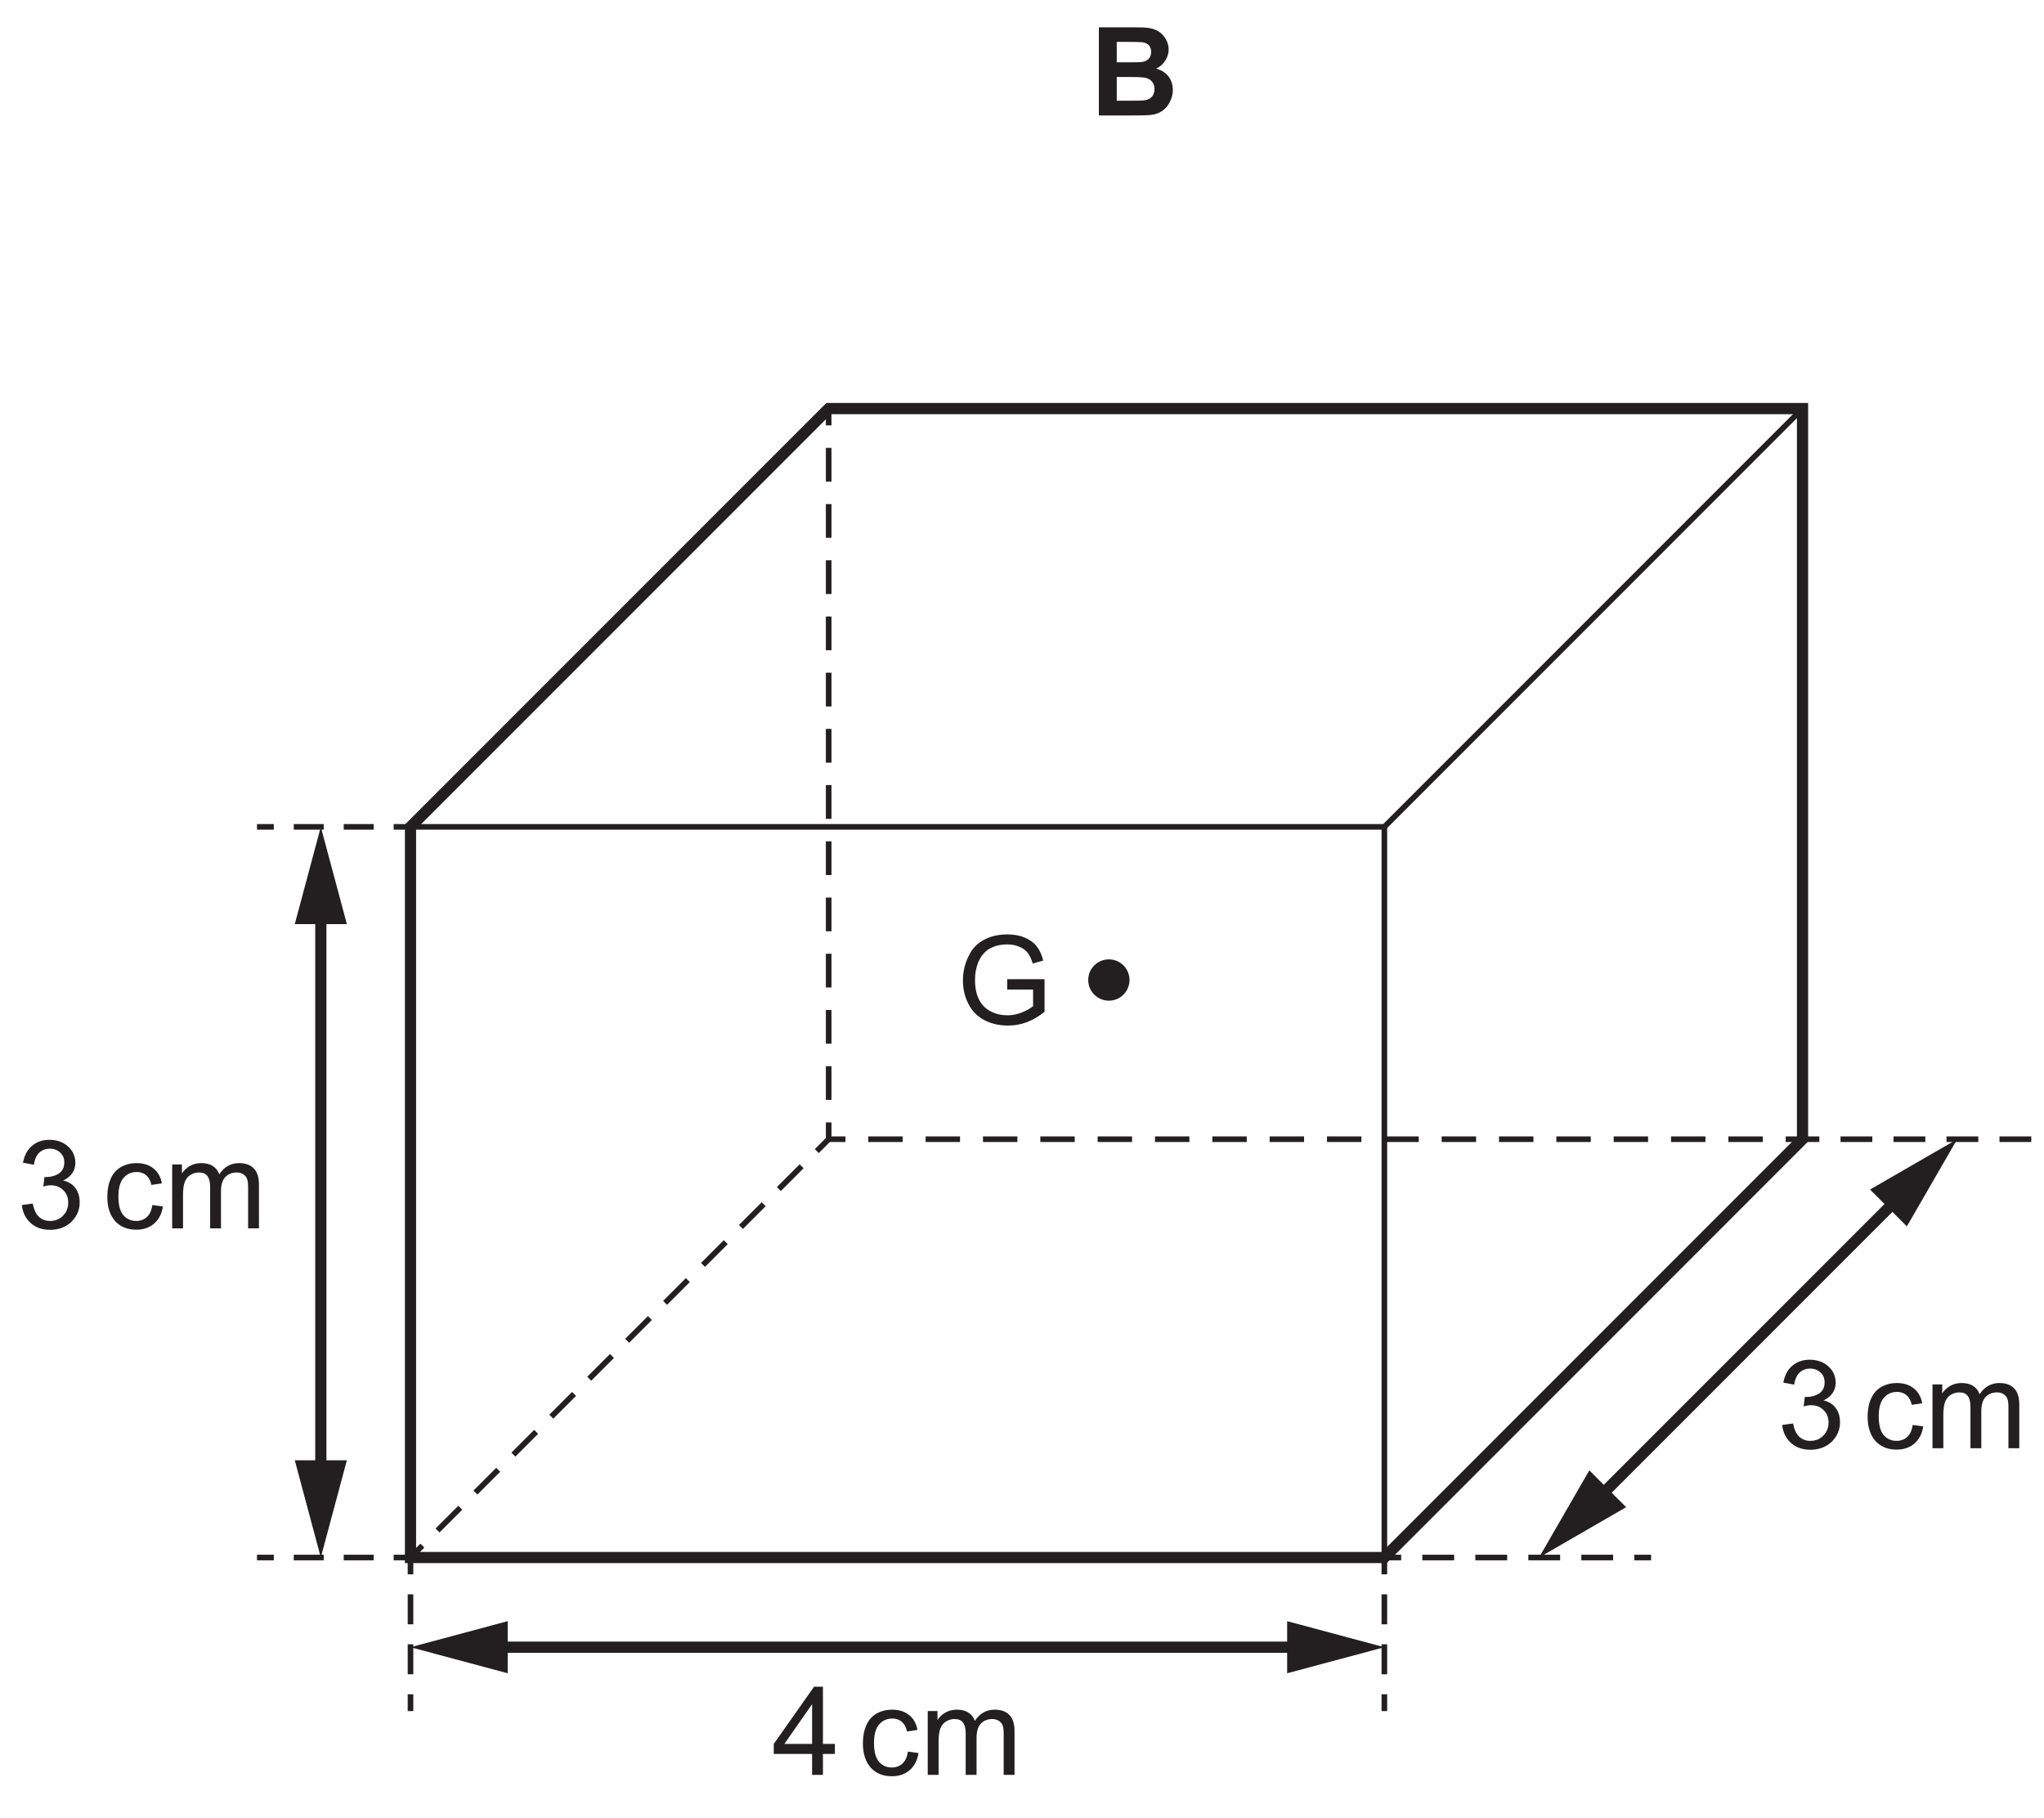
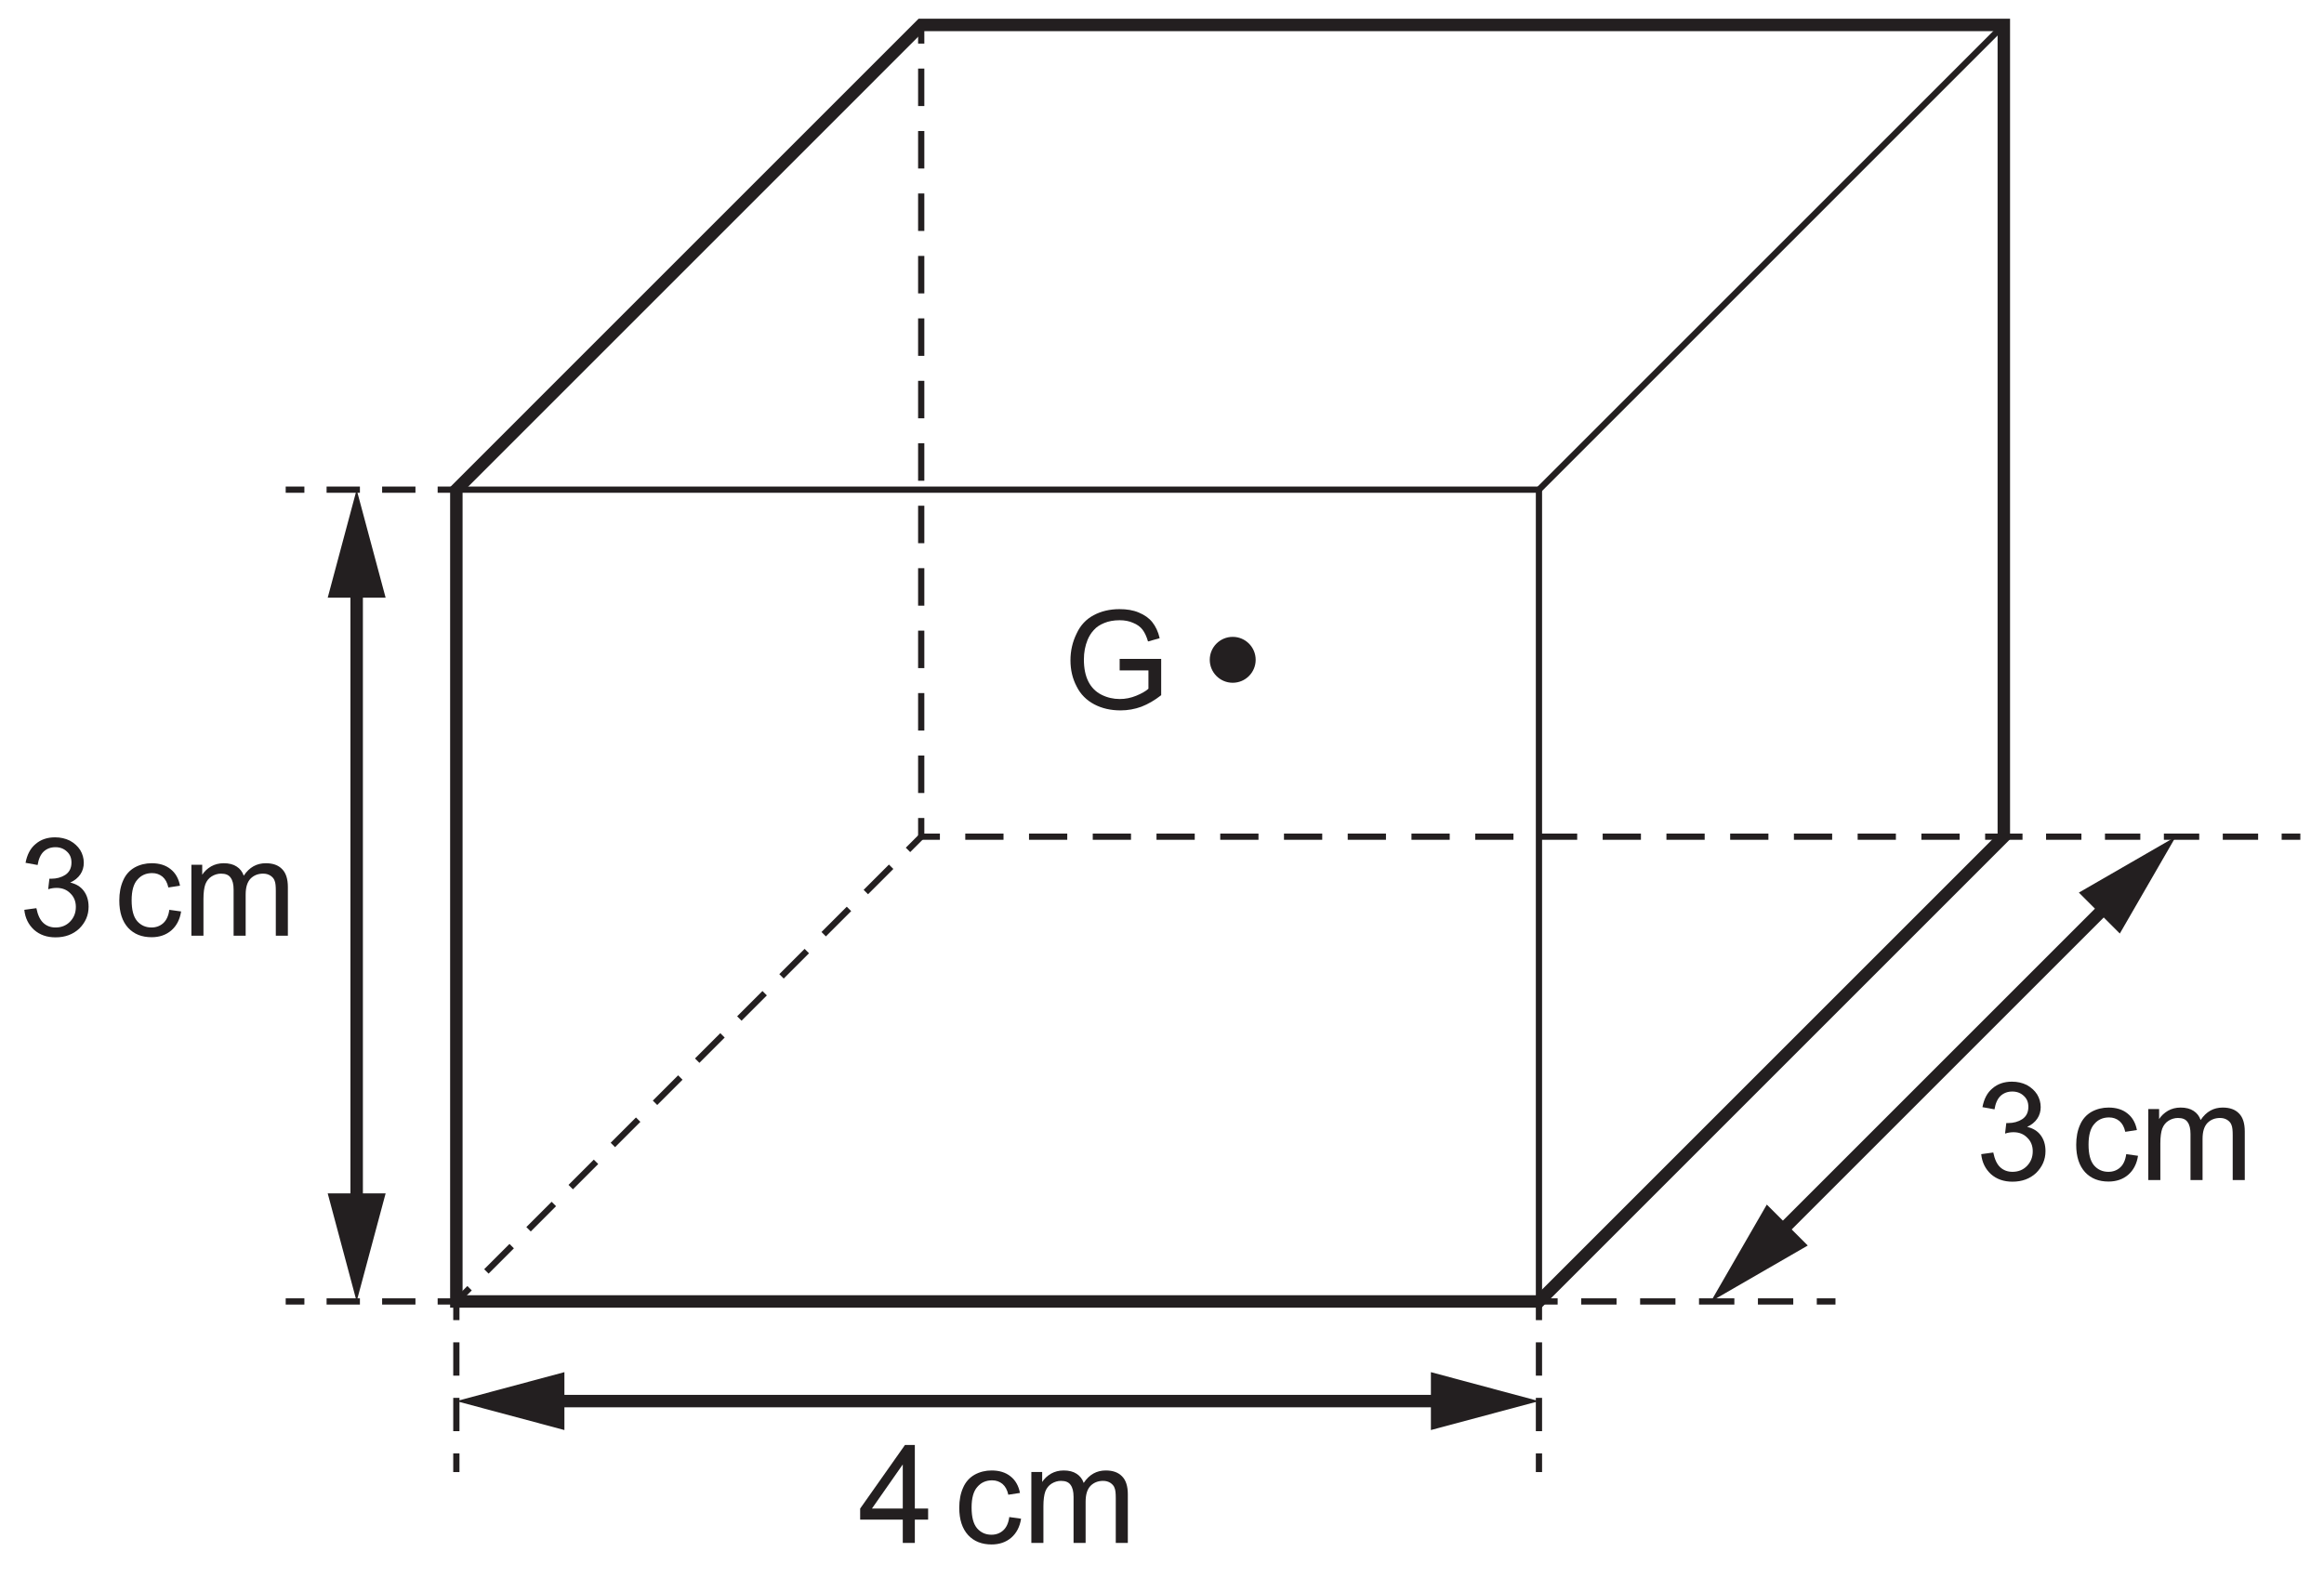
- <svg xmlns="http://www.w3.org/2000/svg" xmlns:xlink="http://www.w3.org/1999/xlink" data-id="0625_2026MJ_11_q07_optB" data-width-mm="64.3" data-height-mm="57.16" data-measure="false" data-source="0625/11 MJ 2026 p4" version="1.1" width="182.268" height="162.039" viewBox="0 0 182.268 162.039">
+ <svg xmlns="http://www.w3.org/2000/svg" xmlns:xlink="http://www.w3.org/1999/xlink" data-id="0625_2026MJ_11_q07_optB" data-width-mm="65.76" data-height-mm="45.02" data-measure="false" data-source="0625/11 MJ 2026 p4" version="1.1" width="186.419" height="127.613" viewBox="0 0 186.419 127.613">
  <defs>
    <clipPath id="clip_1">
-       <path transform="matrix(1,0,0,-1,-296.790,679.125)" d="M296.790 517.086H479.058V679.125H296.790Z" />
+       <path transform="matrix(1,0,0,-1,-296.789,644.700)" d="M296.790 517.086H483.21V644.700H296.790Z" />
    </clipPath>
    <clipPath id="clip_2">
-       <path transform="matrix(1,0,0,-1,-296.790,679.125)" d="M0 0H595V842H0Z" />
+       <path transform="matrix(1,0,0,-1,-296.789,644.700)" d="M0 0H595V842H0Z" />
    </clipPath>
    <clipPath id="clip_3">
-       <path transform="matrix(1,0,0,-1,-296.790,679.125)" d="M0 0H595V842H0Z" />
+       <path transform="matrix(1,0,0,-1,-296.789,644.700)" d="M0 0H595V842H0Z" />
    </clipPath>
-     <path id="font_4_2" d="M.072 0H.316C.408 .000 .466 .001 .490 .004 .529 .008 .561 .019 .587 .038 .613 .056 .634 .081 .649 .112 .664 .143 .672 .174 .672 .207 .672 .248 .660 .285 .638 .315 .614 .347 .580 .368 .537 .380 .567 .394 .592 .416 .610 .444 .628 .472 .638 .502 .638 .535 .638 .566 .630 .594 .615 .619 .600 .644 .582 .664 .560 .679 .538 .694 .513 .703 .485 .708 .457 .713 .416 .715 .358 .715H.072V0M.300 .597C.368 .597 .409 .595 .423 .594 .447 .591 .466 .582 .478 .569 .490 .555 .496 .537 .496 .515 .496 .492 .489 .473 .475 .459 .461 .445 .441 .436 .417 .433 .403 .432 .368 .431 .312 .431H.217V.597H.300M.334 .312C.400 .312 .442 .309 .462 .302 .482 .295 .497 .284 .507 .269 .518 .254 .523 .236 .523 .214 .523 .189 .516 .168 .503 .153 .489 .138 .472 .128 .450 .125 .436 .121 .403 .120 .351 .120H.217V.312H.334Z" />
-     <path id="font_5_12" d="M.621 .280V.146C.601 .128 .571 .111 .532 .095 .493 .079 .453 .071 .412 .071 .365 .071 .321 .081 .279 .102 .237 .123 .205 .155 .183 .198 .161 .241 .150 .295 .150 .360 .150 .411 .159 .459 .177 .503 .188 .529 .203 .554 .222 .574 .242 .597 .267 .613 .299 .626 .330 .639 .368 .646 .411 .646 .447 .646 .480 .640 .509 .627 .539 .615 .562 .598 .578 .577 .594 .556 .607 .528 .618 .491L.703 .515C.692 .563 .673 .602 .649 .632 .625 .662 .592 .685 .551 .702 .509 .720 .462 .727 .410 .727 .339 .727 .276 .712 .222 .683 .167 .654 .125 .610 .097 .549 .067 .488 .052 .423 .052 .354 .052 .283 .067 .220 .097 .163 .125 .106 .169 .062 .226 .032 .283 .002 .347-.012 .418-.012 .470-.012 .521-.003 .570 .015 .619 .034 .667 .062 .714 .099V.364H.411V.280H.621Z" />
-     <path id="font_5_6" d="M.112 .043C.154 .006 .206-.012 .269-.012 .338-.012 .396 .009 .442 .052 .487 .097 .510 .149 .510 .211 .510 .258 .498 .296 .475 .327 .452 .358 .419 .378 .376 .388 .409 .403 .433 .423 .450 .448 .467 .473 .475 .502 .475 .532 .475 .565 .466 .597 .449 .625 .431 .653 .406 .676 .373 .694 .340 .710 .305 .718 .265 .718 .209 .718 .161 .702 .123 .669 .085 .638 .061 .591 .050 .532L.138 .516C.145 .559 .159 .592 .182 .614 .205 .635 .233 .646 .268 .646 .302 .646 .330 .635 .352 .614 .375 .593 .385 .567 .385 .534 .385 .494 .370 .464 .340 .444 .310 .425 .276 .416 .239 .416 .235 .416 .230 .416 .224 .416L.215 .339C.239 .347 .260 .349 .277 .349 .317 .349 .351 .336 .377 .309 .404 .283 .417 .250 .417 .210 .417 .167 .403 .132 .375 .103 .347 .074 .311 .060 .269 .060 .234 .060 .204 .071 .180 .093 .156 .115 .139 .151 .129 .201L.041 .189C.047 .129 .071 .081 .112 .043Z" />
-     <path id="font_5_1" d="" />
-     <path id="font_5_25" d="M.360 .092C.337 .071 .308 .060 .274 .060 .231 .060 .196 .076 .169 .107 .142 .139 .129 .189 .129 .259 .129 .328 .143 .378 .171 .409 .198 .441 .234 .457 .279 .457 .308 .457 .333 .448 .354 .431 .375 .413 .389 .388 .397 .352L.482 .365C.472 .417 .449 .458 .413 .486 .377 .515 .331 .529 .275 .529 .231 .529 .189 .519 .151 .498 .114 .477 .085 .445 .067 .403 .048 .361 .039 .312 .039 .257 .039 .170 .061 .104 .104 .057 .147 .011 .204-.011 .275-.011 .331-.011 .379 .005 .418 .038 .457 .072 .481 .118 .490 .177L.404 .189C.398 .145 .383 .113 .360 .092Z" />
-     <path id="font_5_34" d="M.153 0V.268C.153 .315 .158 .351 .167 .376 .177 .401 .192 .420 .213 .433 .234 .446 .257 .453 .281 .453 .314 .453 .337 .444 .351 .424 .366 .404 .373 .375 .373 .336V0H.461V.300C.461 .354 .473 .392 .497 .417 .521 .441 .552 .453 .588 .453 .610 .453 .626 .448 .641 .439 .656 .429 .667 .417 .672 .402 .679 .386 .681 .361 .681 .326V0H.769V.355C.769 .414 .755 .458 .727 .486 .699 .515 .660 .529 .608 .529 .542 .529 .488 .5 .447 .438 .437 .467 .420 .489 .395 .505 .371 .521 .339 .529 .301 .529 .266 .529 .236 .521 .209 .506 .182 .490 .160 .470 .144 .445V.518H.065V0H.153Z" />
-     <path id="font_5_7" d="M.410 0V.170H.507V.251H.410V.715H.338L.011 .251V.170H.322V0H.410M.097 .251 .322 .573V.251H.097Z" />
-     <clipPath id="clip_6">
-       <path transform="matrix(1,0,0,-1,-296.790,679.125)" d="M70.92 289.64H481.31V678.262H70.92Z" />
+     <path id="font_4_12" d="M.621 .280V.146C.601 .128 .571 .111 .532 .095 .493 .079 .453 .071 .412 .071 .365 .071 .321 .081 .279 .102 .237 .123 .205 .155 .183 .198 .161 .241 .150 .295 .150 .360 .150 .411 .159 .459 .177 .503 .188 .529 .203 .554 .222 .574 .242 .597 .267 .613 .299 .626 .330 .639 .368 .646 .411 .646 .447 .646 .480 .640 .509 .627 .539 .615 .562 .598 .578 .577 .594 .556 .607 .528 .618 .491L.703 .515C.692 .563 .673 .602 .649 .632 .625 .662 .592 .685 .551 .702 .509 .720 .462 .727 .410 .727 .339 .727 .276 .712 .222 .683 .167 .654 .125 .610 .097 .549 .067 .488 .052 .423 .052 .354 .052 .283 .067 .220 .097 .163 .125 .106 .169 .062 .226 .032 .283 .002 .347-.012 .418-.012 .470-.012 .521-.003 .570 .015 .619 .034 .667 .062 .714 .099V.364H.411V.280H.621Z" />
+     <path id="font_4_6" d="M.112 .043C.154 .006 .206-.012 .269-.012 .338-.012 .396 .009 .442 .052 .487 .097 .510 .149 .510 .211 .510 .258 .498 .296 .475 .327 .452 .358 .419 .378 .376 .388 .409 .403 .433 .423 .450 .448 .467 .473 .475 .502 .475 .532 .475 .565 .466 .597 .449 .625 .431 .653 .406 .676 .373 .694 .340 .710 .305 .718 .265 .718 .209 .718 .161 .702 .123 .669 .085 .638 .061 .591 .050 .532L.138 .516C.145 .559 .159 .592 .182 .614 .205 .635 .233 .646 .268 .646 .302 .646 .330 .635 .352 .614 .375 .593 .385 .567 .385 .534 .385 .494 .370 .464 .340 .444 .310 .425 .276 .416 .239 .416 .235 .416 .230 .416 .224 .416L.215 .339C.239 .347 .260 .349 .277 .349 .317 .349 .351 .336 .377 .309 .404 .283 .417 .250 .417 .210 .417 .167 .403 .132 .375 .103 .347 .074 .311 .060 .269 .060 .234 .060 .204 .071 .180 .093 .156 .115 .139 .151 .129 .201L.041 .189C.047 .129 .071 .081 .112 .043Z" />
+     <path id="font_4_1" d="" />
+     <path id="font_4_25" d="M.360 .092C.337 .071 .308 .060 .274 .060 .231 .060 .196 .076 .169 .107 .142 .139 .129 .189 .129 .259 .129 .328 .143 .378 .171 .409 .198 .441 .234 .457 .279 .457 .308 .457 .333 .448 .354 .431 .375 .413 .389 .388 .397 .352L.482 .365C.472 .417 .449 .458 .413 .486 .377 .515 .331 .529 .275 .529 .231 .529 .189 .519 .151 .498 .114 .477 .085 .445 .067 .403 .048 .361 .039 .312 .039 .257 .039 .170 .061 .104 .104 .057 .147 .011 .204-.011 .275-.011 .331-.011 .379 .005 .418 .038 .457 .072 .481 .118 .490 .177L.404 .189C.398 .145 .383 .113 .360 .092Z" />
+     <path id="font_4_34" d="M.153 0V.268C.153 .315 .158 .351 .167 .376 .177 .401 .192 .420 .213 .433 .234 .446 .257 .453 .281 .453 .314 .453 .337 .444 .351 .424 .366 .404 .373 .375 .373 .336V0H.461V.300C.461 .354 .473 .392 .497 .417 .521 .441 .552 .453 .588 .453 .610 .453 .626 .448 .641 .439 .656 .429 .667 .417 .672 .402 .679 .386 .681 .361 .681 .326V0H.769V.355C.769 .414 .755 .458 .727 .486 .699 .515 .660 .529 .608 .529 .542 .529 .488 .5 .447 .438 .437 .467 .420 .489 .395 .505 .371 .521 .339 .529 .301 .529 .266 .529 .236 .521 .209 .506 .182 .490 .160 .470 .144 .445V.518H.065V0H.153Z" />
+     <path id="font_4_7" d="M.410 0V.170H.507V.251H.410V.715H.338L.011 .251V.170H.322V0H.410M.097 .251 .322 .573V.251H.097Z" />
+     <clipPath id="clip_5">
+       <path transform="matrix(1,0,0,-1,-296.789,644.700)" d="M70.92 289.64H481.31V678.262H70.92Z" />
    </clipPath>
  </defs>
  <g clip-path="url(#clip_1)">
    <g clip-path="url(#clip_2)">
      <g clip-path="url(#clip_3)">
-         <use data-text="B" xlink:href="#font_4_2" transform="matrix(10.993,0,0,-10.994,97.198,10.295)" fill="#231f20" />
-         <use data-text="G" xlink:href="#font_5_12" transform="matrix(10.993,0,0,-10.994,85.295,91.295)" fill="#231f20" />
-         <path transform="matrix(1,0,0,-1,-296.790,679.125)" stroke-width=".5" stroke-linecap="butt" stroke-miterlimit="10" stroke-linejoin="miter" fill="none" stroke="#231f20" d="M333.395 605.41H420.236V540.274M457.525 577.566H456.026" />
-         <path transform="matrix(1,0,0,-1,-296.790,679.125)" stroke-width=".5" stroke-linecap="butt" stroke-dasharray="3.068,2.045" stroke-miterlimit="10" stroke-linejoin="miter" fill="none" stroke="#231f20" d="M453.981 577.566H373.205" />
-         <path transform="matrix(1,0,0,-1,-296.790,679.125)" stroke-width=".5" stroke-linecap="butt" stroke-miterlimit="10" stroke-linejoin="miter" fill="none" stroke="#231f20" d="M372.183 577.566H370.684V579.065" />
-         <path transform="matrix(1,0,0,-1,-296.790,679.125)" stroke-width=".5" stroke-linecap="butt" stroke-dasharray="3.007,2.004" stroke-miterlimit="10" stroke-linejoin="miter" fill="none" stroke="#231f20" d="M370.684 581.07V640.2" />
-         <path transform="matrix(1,0,0,-1,-296.790,679.125)" stroke-width=".5" stroke-linecap="butt" stroke-miterlimit="10" stroke-linejoin="miter" fill="none" stroke="#231f20" d="M370.684 641.202V642.701" />
-         <path transform="matrix(1,0,0,-1,-296.790,679.125)" stroke-width=".999" stroke-linecap="butt" stroke-miterlimit="10" stroke-linejoin="miter" fill="none" stroke="#231f20" d="M420.236 540.274H333.395V605.41L370.684 642.701H457.525V577.566L420.236 540.274Z" />
-         <path transform="matrix(1,0,0,-1,-296.790,679.125)" stroke-width=".5" stroke-linecap="butt" stroke-miterlimit="10" stroke-linejoin="miter" fill="none" stroke="#231f20" d="M370.684 577.566 369.624 576.506" />
-         <path transform="matrix(1,0,0,-1,-296.790,679.125)" stroke-width=".5" stroke-linecap="butt" stroke-dasharray="2.87,1.913" stroke-miterlimit="10" stroke-linejoin="miter" fill="none" stroke="#231f20" d="M368.271 575.153 335.132 542.01" />
-         <path transform="matrix(1,0,0,-1,-296.790,679.125)" stroke-width=".5" stroke-linecap="butt" stroke-miterlimit="10" stroke-linejoin="miter" fill="none" stroke="#231f20" d="M334.455 541.335 333.395 540.274" />
-         <path transform="matrix(1,0,0,-1,-296.790,679.125)" stroke-width=".999" stroke-linecap="butt" stroke-miterlimit="10" stroke-linejoin="miter" fill="none" stroke="#231f20" d="M325.399 598.326V547.359" />
-         <path transform="matrix(1,0,0,-1,-296.790,679.125)" d="M323.076 596.741 325.397 605.41 327.722 596.741H323.076" fill="#231f20" />
-         <path transform="matrix(1,0,0,-1,-296.790,679.125)" d="M323.076 548.943 325.397 540.274 327.722 548.943H323.076" fill="#231f20" />
-         <use data-text="3" xlink:href="#font_5_6" transform="matrix(10.993,0,0,-10.994,1.5,109.506)" fill="#231f20" />
-         <use data-text="c" xlink:href="#font_5_25" transform="matrix(10.993,0,0,-10.994,9.141,109.506)" fill="#231f20" />
-         <use data-text="m" xlink:href="#font_5_34" transform="matrix(10.993,0,0,-10.994,14.638,109.506)" fill="#231f20" />
-         <use data-text="4" xlink:href="#font_5_7" transform="matrix(10.993,0,0,-10.994,68.876,158.229)" fill="#231f20" />
-         <use data-text="c" xlink:href="#font_5_25" transform="matrix(10.993,0,0,-10.994,76.518,158.230)" fill="#231f20" />
-         <use data-text="m" xlink:href="#font_5_34" transform="matrix(10.993,0,0,-10.994,82.014,158.230)" fill="#231f20" />
-         <path transform="matrix(1,0,0,-1,-296.790,679.125)" stroke-width=".999" stroke-linecap="butt" stroke-miterlimit="10" stroke-linejoin="miter" fill="none" stroke="#231f20" d="M340.478 532.279H413.152" />
-         <path transform="matrix(1,0,0,-1,-296.790,679.125)" d="M342.063 529.955 333.395 532.276 342.063 534.601V529.955" fill="#231f20" />
-         <path transform="matrix(1,0,0,-1,-296.790,679.125)" d="M411.568 529.955 420.236 532.276 411.568 534.601V529.955" fill="#231f20" />
-         <path transform="matrix(1,0,0,-1,-296.790,679.125)" d="M397.512 591.758C397.512 590.741 396.688 589.916 395.671 589.916 394.654 589.916 393.829 590.741 393.829 591.758 393.829 592.775 394.654 593.599 395.671 593.599 396.688 593.599 397.512 592.775 397.512 591.758" fill="#231f20" />
-         <path transform="matrix(1,0,0,-1,-296.790,679.125)" stroke-width=".5" stroke-linecap="butt" stroke-miterlimit="10" stroke-linejoin="miter" fill="none" stroke="#231f20" d="M420.236 605.41 457.525 642.701" />
-         <use data-text="3" xlink:href="#font_5_6" transform="matrix(10.993,0,0,-10.994,158.472,129.111)" fill="#231f20" />
-         <use data-text="c" xlink:href="#font_5_25" transform="matrix(10.993,0,0,-10.994,166.113,129.111)" fill="#231f20" />
-         <use data-text="m" xlink:href="#font_5_34" transform="matrix(10.993,0,0,-10.994,171.610,129.111)" fill="#231f20" />
-         <path transform="matrix(1,0,0,-1,-296.790,679.125)" stroke-width=".999" stroke-linecap="butt" stroke-miterlimit="10" stroke-linejoin="miter" fill="none" stroke="#231f20" d="M439.035 545.284 466.307 572.557" />
-         <path transform="matrix(1,0,0,-1,-296.790,679.125)" d="M441.798 544.761 434.028 540.273 438.513 548.046 441.798 544.761" fill="#231f20" />
-         <path transform="matrix(1,0,0,-1,-296.790,679.125)" d="M466.83 569.794 471.317 577.565 463.545 573.08 466.83 569.794" fill="#231f20" />
-         <path transform="matrix(1,0,0,-1,-296.790,679.125)" stroke-width=".5" stroke-linecap="butt" stroke-miterlimit="10" stroke-linejoin="miter" fill="none" stroke="#231f20" d="M420.236 540.274H421.735" />
-         <path transform="matrix(1,0,0,-1,-296.790,679.125)" stroke-width=".5" stroke-linecap="butt" stroke-dasharray="2.835,1.89" stroke-miterlimit="10" stroke-linejoin="miter" fill="none" stroke="#231f20" d="M423.625 540.274H441.577" />
-         <g clip-path="url(#clip_6)">
-           <path transform="matrix(1,0,0,-1,-296.790,679.125)" stroke-width=".5" stroke-linecap="butt" stroke-miterlimit="10" stroke-linejoin="miter" fill="none" stroke="#231f20" d="M442.522 540.274H444.021M457.525 577.566H459.024" />
-           <path transform="matrix(1,0,0,-1,-296.790,679.125)" stroke-width=".5" stroke-linecap="butt" stroke-dasharray="2.835,1.89" stroke-miterlimit="10" stroke-linejoin="miter" fill="none" stroke="#231f20" d="M460.914 577.566H478.867" />
+         <path transform="matrix(1,0,0,-1,-296.789,644.700)" stroke-width=".5" stroke-linecap="butt" stroke-dasharray="3.068,2.045" stroke-miterlimit="10" stroke-linejoin="miter" fill="none" stroke="#231f20" d="M166.474 569.279V650.073" />
+         <path transform="matrix(1,0,0,-1,-296.789,644.700)" stroke-width=".999" stroke-linecap="butt" stroke-miterlimit="10" stroke-linejoin="miter" fill="none" stroke="#231f20" d="M194.315 528.443H129.185V615.303L166.474 652.594H231.604V565.734L194.315 528.443Z" />
+         <path transform="matrix(1,0,0,-1,-296.789,644.700)" stroke-width=".5" stroke-linecap="butt" stroke-miterlimit="10" stroke-linejoin="miter" fill="none" stroke="#231f20" d="M194.315 615.303 231.604 652.594" />
+         <use data-text="G" xlink:href="#font_4_12" transform="matrix(10.993,0,0,-10.994,85.295,56.869)" fill="#231f20" />
+         <path transform="matrix(1,0,0,-1,-296.789,644.700)" stroke-width=".5" stroke-linecap="butt" stroke-miterlimit="10" stroke-linejoin="miter" fill="none" stroke="#231f20" d="M333.395 605.41H420.236V540.274M457.525 577.566H456.026" />
+         <path transform="matrix(1,0,0,-1,-296.789,644.700)" stroke-width=".5" stroke-linecap="butt" stroke-dasharray="3.068,2.045" stroke-miterlimit="10" stroke-linejoin="miter" fill="none" stroke="#231f20" d="M453.981 577.566H373.205" />
+         <path transform="matrix(1,0,0,-1,-296.789,644.700)" stroke-width=".5" stroke-linecap="butt" stroke-miterlimit="10" stroke-linejoin="miter" fill="none" stroke="#231f20" d="M372.183 577.566H370.684V579.065" />
+         <path transform="matrix(1,0,0,-1,-296.789,644.700)" stroke-width=".5" stroke-linecap="butt" stroke-dasharray="3.007,2.004" stroke-miterlimit="10" stroke-linejoin="miter" fill="none" stroke="#231f20" d="M370.684 581.07V640.2" />
+         <path transform="matrix(1,0,0,-1,-296.789,644.700)" stroke-width=".5" stroke-linecap="butt" stroke-miterlimit="10" stroke-linejoin="miter" fill="none" stroke="#231f20" d="M370.684 641.202V642.701" />
+         <path transform="matrix(1,0,0,-1,-296.789,644.700)" stroke-width=".999" stroke-linecap="butt" stroke-miterlimit="10" stroke-linejoin="miter" fill="none" stroke="#231f20" d="M420.236 540.274H333.395V605.41L370.684 642.701H457.525V577.566L420.236 540.274Z" />
+         <path transform="matrix(1,0,0,-1,-296.789,644.700)" stroke-width=".5" stroke-linecap="butt" stroke-miterlimit="10" stroke-linejoin="miter" fill="none" stroke="#231f20" d="M370.684 577.566 369.624 576.506" />
+         <path transform="matrix(1,0,0,-1,-296.789,644.700)" stroke-width=".5" stroke-linecap="butt" stroke-dasharray="2.87,1.913" stroke-miterlimit="10" stroke-linejoin="miter" fill="none" stroke="#231f20" d="M368.271 575.153 335.132 542.01" />
+         <path transform="matrix(1,0,0,-1,-296.789,644.700)" stroke-width=".5" stroke-linecap="butt" stroke-miterlimit="10" stroke-linejoin="miter" fill="none" stroke="#231f20" d="M334.455 541.335 333.395 540.274" />
+         <path transform="matrix(1,0,0,-1,-296.789,644.700)" stroke-width=".999" stroke-linecap="butt" stroke-miterlimit="10" stroke-linejoin="miter" fill="none" stroke="#231f20" d="M325.399 598.326V547.359" />
+         <path transform="matrix(1,0,0,-1,-296.789,644.700)" d="M323.076 596.741 325.397 605.41 327.722 596.741H323.076" fill="#231f20" />
+         <path transform="matrix(1,0,0,-1,-296.789,644.700)" d="M323.076 548.943 325.397 540.274 327.722 548.943H323.076" fill="#231f20" />
+         <use data-text="3" xlink:href="#font_4_6" transform="matrix(10.993,0,0,-10.994,1.500,75.080)" fill="#231f20" />
+         <use data-text="c" xlink:href="#font_4_25" transform="matrix(10.993,0,0,-10.994,9.141,75.080)" fill="#231f20" />
+         <use data-text="m" xlink:href="#font_4_34" transform="matrix(10.993,0,0,-10.994,14.638,75.080)" fill="#231f20" />
+         <use data-text="4" xlink:href="#font_4_7" transform="matrix(10.993,0,0,-10.994,68.876,123.804)" fill="#231f20" />
+         <use data-text="c" xlink:href="#font_4_25" transform="matrix(10.993,0,0,-10.994,76.518,123.804)" fill="#231f20" />
+         <use data-text="m" xlink:href="#font_4_34" transform="matrix(10.993,0,0,-10.994,82.015,123.804)" fill="#231f20" />
+         <path transform="matrix(1,0,0,-1,-296.789,644.700)" stroke-width=".999" stroke-linecap="butt" stroke-miterlimit="10" stroke-linejoin="miter" fill="none" stroke="#231f20" d="M340.478 532.279H413.152" />
+         <path transform="matrix(1,0,0,-1,-296.789,644.700)" d="M342.063 529.955 333.395 532.276 342.063 534.601V529.955" fill="#231f20" />
+         <path transform="matrix(1,0,0,-1,-296.789,644.700)" d="M411.568 529.955 420.236 532.276 411.568 534.601V529.955" fill="#231f20" />
+         <path transform="matrix(1,0,0,-1,-296.789,644.700)" d="M397.512 591.758C397.512 590.741 396.688 589.916 395.671 589.916 394.654 589.916 393.829 590.741 393.829 591.758 393.829 592.775 394.654 593.599 395.671 593.599 396.688 593.599 397.512 592.775 397.512 591.758" fill="#231f20" />
+         <path transform="matrix(1,0,0,-1,-296.789,644.700)" stroke-width=".5" stroke-linecap="butt" stroke-miterlimit="10" stroke-linejoin="miter" fill="none" stroke="#231f20" d="M420.236 605.41 457.525 642.701" />
+         <use data-text="3" xlink:href="#font_4_6" transform="matrix(10.993,0,0,-10.994,158.472,94.685)" fill="#231f20" />
+         <use data-text="c" xlink:href="#font_4_25" transform="matrix(10.993,0,0,-10.994,166.114,94.685)" fill="#231f20" />
+         <use data-text="m" xlink:href="#font_4_34" transform="matrix(10.993,0,0,-10.994,171.610,94.685)" fill="#231f20" />
+         <path transform="matrix(1,0,0,-1,-296.789,644.700)" stroke-width=".999" stroke-linecap="butt" stroke-miterlimit="10" stroke-linejoin="miter" fill="none" stroke="#231f20" d="M439.035 545.284 466.307 572.557" />
+         <path transform="matrix(1,0,0,-1,-296.789,644.700)" d="M441.798 544.761 434.028 540.273 438.513 548.046 441.798 544.761" fill="#231f20" />
+         <path transform="matrix(1,0,0,-1,-296.789,644.700)" d="M466.83 569.794 471.317 577.565 463.545 573.08 466.83 569.794" fill="#231f20" />
+         <path transform="matrix(1,0,0,-1,-296.789,644.700)" stroke-width=".5" stroke-linecap="butt" stroke-miterlimit="10" stroke-linejoin="miter" fill="none" stroke="#231f20" d="M420.236 540.274H421.735" />
+         <path transform="matrix(1,0,0,-1,-296.789,644.700)" stroke-width=".5" stroke-linecap="butt" stroke-dasharray="2.835,1.89" stroke-miterlimit="10" stroke-linejoin="miter" fill="none" stroke="#231f20" d="M423.625 540.274H441.577" />
+         <g clip-path="url(#clip_5)">
+           <path transform="matrix(1,0,0,-1,-296.789,644.700)" stroke-width=".5" stroke-linecap="butt" stroke-miterlimit="10" stroke-linejoin="miter" fill="none" stroke="#231f20" d="M442.522 540.274H444.021M457.525 577.566H459.024" />
+           <path transform="matrix(1,0,0,-1,-296.789,644.700)" stroke-width=".5" stroke-linecap="butt" stroke-dasharray="2.835,1.89" stroke-miterlimit="10" stroke-linejoin="miter" fill="none" stroke="#231f20" d="M460.914 577.566H478.867" />
+           <path transform="matrix(1,0,0,-1,-296.789,644.700)" stroke-width=".5" stroke-linecap="butt" stroke-miterlimit="10" stroke-linejoin="miter" fill="none" stroke="#231f20" d="M479.811 577.566H481.31" />
        </g>
-         <path transform="matrix(1,0,0,-1,-296.790,679.125)" stroke-width=".5" stroke-linecap="butt" stroke-dasharray="2.673,1.782" stroke-miterlimit="10" stroke-linejoin="miter" fill="none" stroke="#231f20" d="M129.185 525.161V517.142" />
-         <path transform="matrix(1,0,0,-1,-296.790,679.125)" stroke-width=".5" stroke-linecap="butt" stroke-dasharray="2.673,1.782" stroke-miterlimit="10" stroke-linejoin="miter" fill="none" stroke="#231f20" d="M194.315 525.161V517.142" />
-         <path transform="matrix(1,0,0,-1,-296.790,679.125)" stroke-width=".5" stroke-linecap="butt" stroke-miterlimit="10" stroke-linejoin="miter" fill="none" stroke="#231f20" d="M333.395 540.274V538.775" />
-         <path transform="matrix(1,0,0,-1,-296.790,679.125)" stroke-width=".5" stroke-linecap="butt" stroke-dasharray="2.673,1.782" stroke-miterlimit="10" stroke-linejoin="miter" fill="none" stroke="#231f20" d="M333.395 536.993V528.974" />
-         <path transform="matrix(1,0,0,-1,-296.790,679.125)" stroke-width=".5" stroke-linecap="butt" stroke-miterlimit="10" stroke-linejoin="miter" fill="none" stroke="#231f20" d="M333.395 528.083V526.583M333.395 540.274H331.895" />
-         <path transform="matrix(1,0,0,-1,-296.790,679.125)" stroke-width=".5" stroke-linecap="butt" stroke-dasharray="2.673,1.782" stroke-miterlimit="10" stroke-linejoin="miter" fill="none" stroke="#231f20" d="M330.114 540.274H322.095" />
-         <path transform="matrix(1,0,0,-1,-296.790,679.125)" stroke-width=".5" stroke-linecap="butt" stroke-miterlimit="10" stroke-linejoin="miter" fill="none" stroke="#231f20" d="M321.205 540.274H319.706M333.395 605.41H331.895" />
-         <path transform="matrix(1,0,0,-1,-296.790,679.125)" stroke-width=".5" stroke-linecap="butt" stroke-dasharray="2.673,1.782" stroke-miterlimit="10" stroke-linejoin="miter" fill="none" stroke="#231f20" d="M330.114 605.41H322.095" />
-         <path transform="matrix(1,0,0,-1,-296.790,679.125)" stroke-width=".5" stroke-linecap="butt" stroke-miterlimit="10" stroke-linejoin="miter" fill="none" stroke="#231f20" d="M321.205 605.41H319.706M420.236 540.274V538.775" />
-         <path transform="matrix(1,0,0,-1,-296.790,679.125)" stroke-width=".5" stroke-linecap="butt" stroke-dasharray="2.673,1.782" stroke-miterlimit="10" stroke-linejoin="miter" fill="none" stroke="#231f20" d="M420.236 536.993V528.974" />
-         <path transform="matrix(1,0,0,-1,-296.790,679.125)" stroke-width=".5" stroke-linecap="butt" stroke-miterlimit="10" stroke-linejoin="miter" fill="none" stroke="#231f20" d="M420.236 528.083V526.583" />
+         <path transform="matrix(1,0,0,-1,-296.789,644.700)" stroke-width=".5" stroke-linecap="butt" stroke-dasharray="2.673,1.782" stroke-miterlimit="10" stroke-linejoin="miter" fill="none" stroke="#231f20" d="M129.185 525.161V517.142" />
+         <path transform="matrix(1,0,0,-1,-296.789,644.700)" stroke-width=".5" stroke-linecap="butt" stroke-dasharray="2.673,1.782" stroke-miterlimit="10" stroke-linejoin="miter" fill="none" stroke="#231f20" d="M194.315 525.161V517.142" />
+         <path transform="matrix(1,0,0,-1,-296.789,644.700)" stroke-width=".5" stroke-linecap="butt" stroke-miterlimit="10" stroke-linejoin="miter" fill="none" stroke="#231f20" d="M333.395 540.274V538.775" />
+         <path transform="matrix(1,0,0,-1,-296.789,644.700)" stroke-width=".5" stroke-linecap="butt" stroke-dasharray="2.673,1.782" stroke-miterlimit="10" stroke-linejoin="miter" fill="none" stroke="#231f20" d="M333.395 536.993V528.974" />
+         <path transform="matrix(1,0,0,-1,-296.789,644.700)" stroke-width=".5" stroke-linecap="butt" stroke-miterlimit="10" stroke-linejoin="miter" fill="none" stroke="#231f20" d="M333.395 528.083V526.583M333.395 540.274H331.895" />
+         <path transform="matrix(1,0,0,-1,-296.789,644.700)" stroke-width=".5" stroke-linecap="butt" stroke-dasharray="2.673,1.782" stroke-miterlimit="10" stroke-linejoin="miter" fill="none" stroke="#231f20" d="M330.114 540.274H322.095" />
+         <path transform="matrix(1,0,0,-1,-296.789,644.700)" stroke-width=".5" stroke-linecap="butt" stroke-miterlimit="10" stroke-linejoin="miter" fill="none" stroke="#231f20" d="M321.205 540.274H319.706M333.395 605.41H331.895" />
+         <path transform="matrix(1,0,0,-1,-296.789,644.700)" stroke-width=".5" stroke-linecap="butt" stroke-dasharray="2.673,1.782" stroke-miterlimit="10" stroke-linejoin="miter" fill="none" stroke="#231f20" d="M330.114 605.41H322.095" />
+         <path transform="matrix(1,0,0,-1,-296.789,644.700)" stroke-width=".5" stroke-linecap="butt" stroke-miterlimit="10" stroke-linejoin="miter" fill="none" stroke="#231f20" d="M321.205 605.41H319.706M420.236 540.274V538.775" />
+         <path transform="matrix(1,0,0,-1,-296.789,644.700)" stroke-width=".5" stroke-linecap="butt" stroke-dasharray="2.673,1.782" stroke-miterlimit="10" stroke-linejoin="miter" fill="none" stroke="#231f20" d="M420.236 536.993V528.974" />
+         <path transform="matrix(1,0,0,-1,-296.789,644.700)" stroke-width=".5" stroke-linecap="butt" stroke-miterlimit="10" stroke-linejoin="miter" fill="none" stroke="#231f20" d="M420.236 528.083V526.583" />
      </g>
    </g>
  </g>
</svg>
